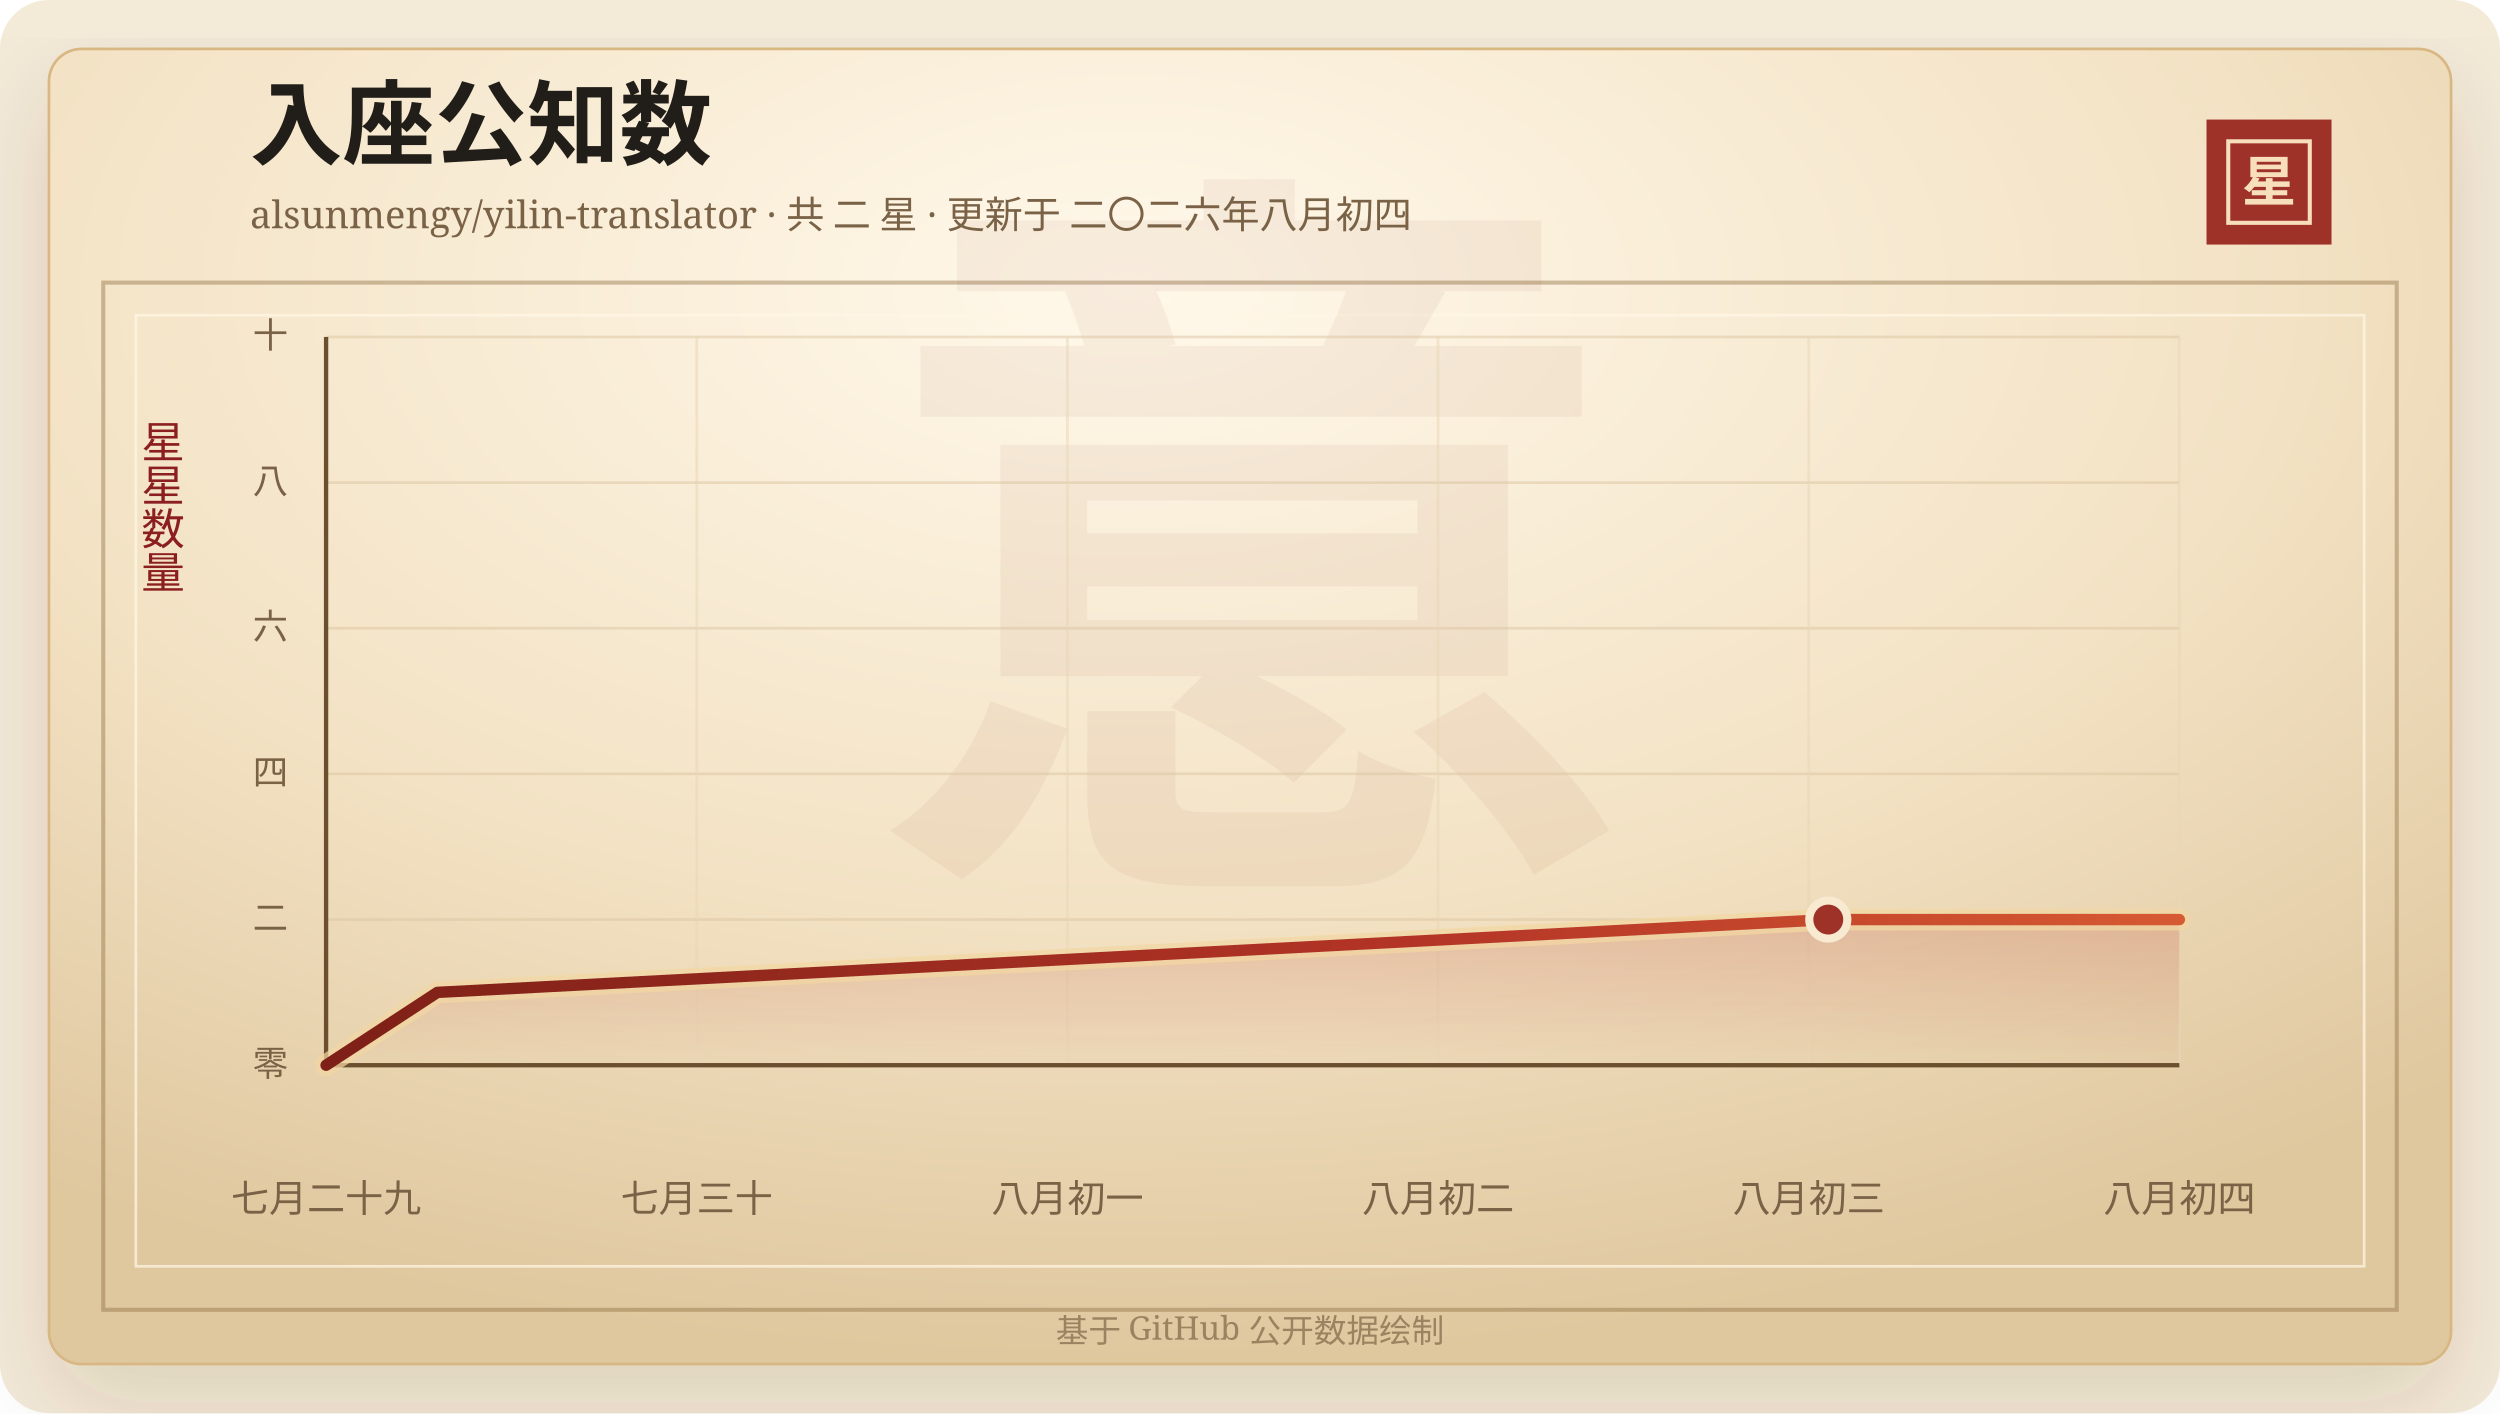
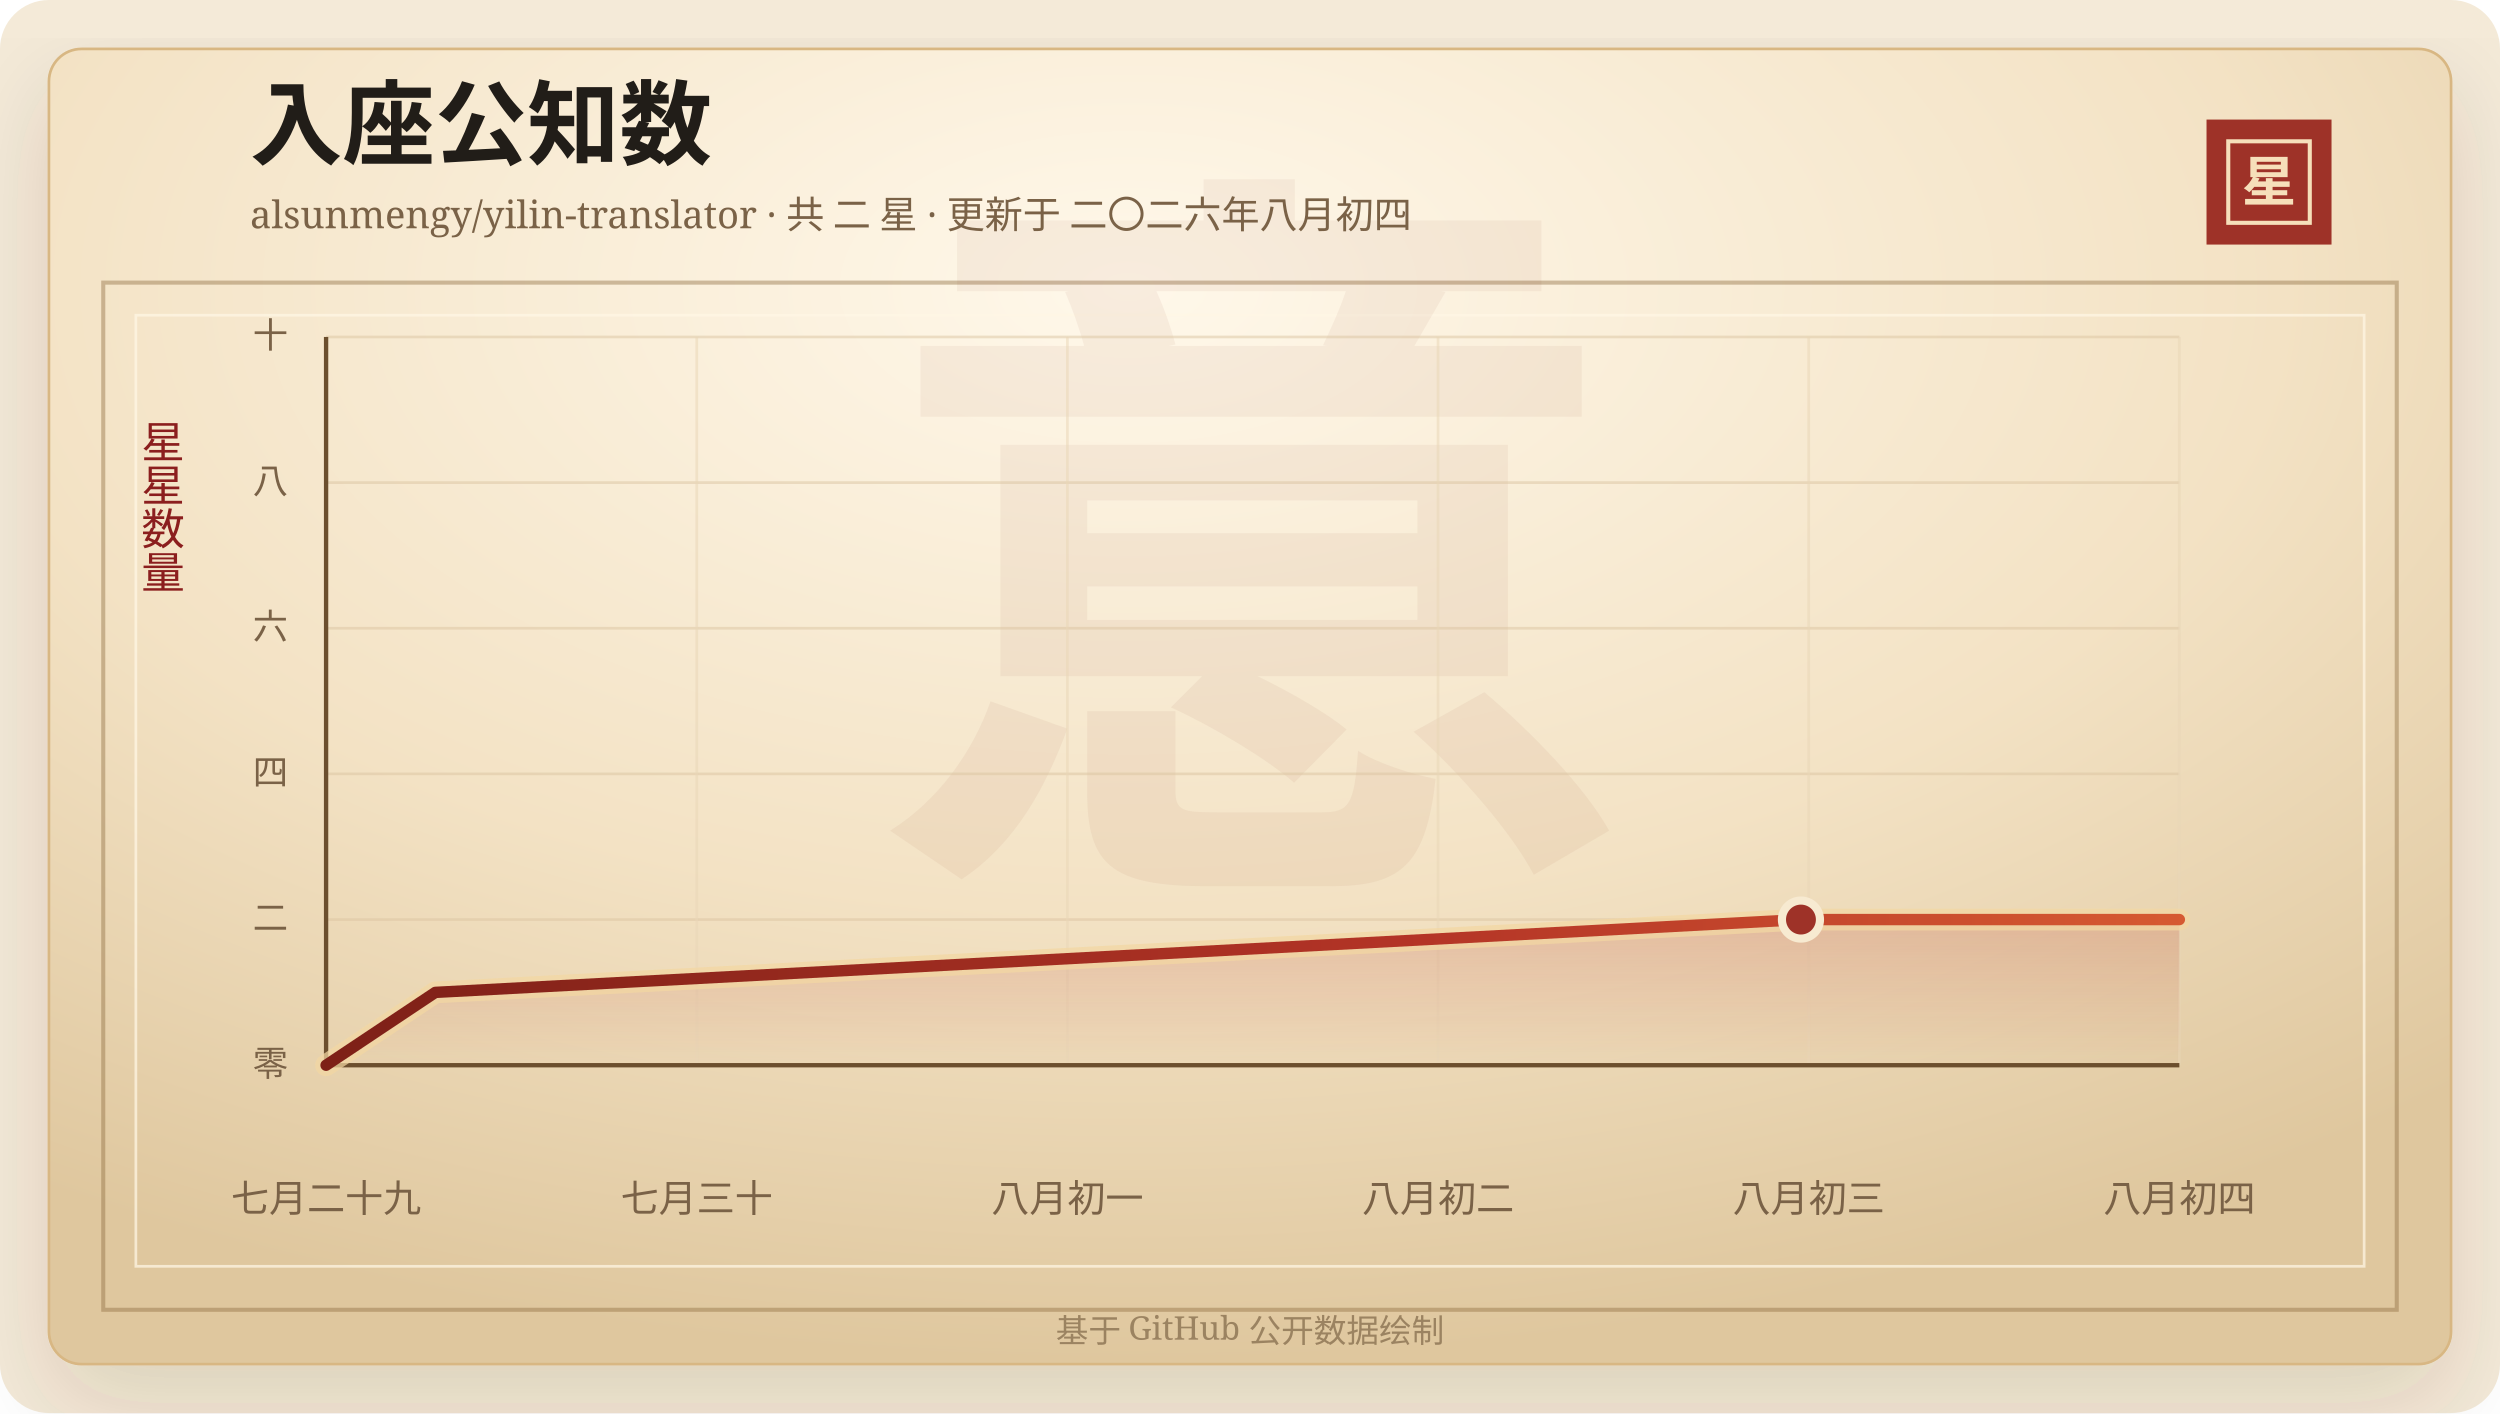
<svg xmlns="http://www.w3.org/2000/svg" width="920" height="520" viewBox="0 0 920 520" role="img" aria-labelledby="title desc">
  <defs>
    <linearGradient id="line" x1="0" x2="1" y1="0" y2="0">
      <stop offset="0%" stop-color="#7d2017" />
      <stop offset="58%" stop-color="#b33426" />
      <stop offset="100%" stop-color="#d65a32" />
    </linearGradient>
    <linearGradient id="area" x1="0" x2="0" y1="0" y2="1">
      <stop offset="0%" stop-color="#b33426" stop-opacity="0.2" />
      <stop offset="100%" stop-color="#b33426" stop-opacity="0" />
    </linearGradient>
    <radialGradient id="paper" cx="45%" cy="18%" r="82%">
      <stop offset="0%" stop-color="#fff8ea" />
      <stop offset="58%" stop-color="#f3e2c4" />
      <stop offset="100%" stop-color="#dfc79e" />
    </radialGradient>
    <filter id="shadow" x="-20%" y="-20%" width="140%" height="140%">
      <feDropShadow dx="0" dy="14" stdDeviation="18" flood-color="#3b2a20" flood-opacity="0.14" />
    </filter>
  </defs>
  <rect width="920" height="520" rx="18" fill="#f4ead8" />
  <rect x="18" y="18" width="884" height="484" rx="12" fill="url(#paper)" stroke="#d8b783" filter="url(#shadow)" />
  <rect x="38" y="104" width="844" height="378" fill="none" stroke="#8c6b3f" stroke-opacity="0.42" stroke-width="1.5" />
  <rect x="50" y="116" width="820" height="350" fill="none" stroke="#fff7e5" stroke-opacity="0.72" />
  <text x="460" y="304" text-anchor="middle" fill="#8c342a" fill-opacity="0.06" font-family="Songti SC, STSong, SimSun, serif" font-size="280" font-weight="700">意</text>
  <text x="92" y="58" fill="#211d18" font-family="Songti SC, STSong, SimSun, serif" font-size="34" font-weight="700">入座公知数</text>
  <text x="92" y="84" fill="#7a6247" font-family="Songti SC, STSong, SimSun, serif" font-size="14.0">alsunmengy/yilin-translator · 共 二 星 · 更新于 二〇二六年八月初四</text>
  <rect x="812" y="44" width="46" height="46" fill="#9e3228" />
  <rect x="820" y="52" width="30" height="30" fill="none" stroke="#f6dfba" stroke-width="1.5" />
  <text x="835" y="74" text-anchor="middle" fill="#f6dfba" font-family="Songti SC, STSong, SimSun, serif" font-size="20" font-weight="700">星</text>
  <text x="60" y="166" text-anchor="middle" fill="#8b1e1e" font-family="Songti SC, STSong, SimSun, serif" font-size="16" writing-mode="vertical-rl">星星数量</text>
  <line x1="120" y1="392.00" x2="802" y2="392.00" stroke="#d9c29e" stroke-opacity="0.48" />
  <text x="106" y="396.00" text-anchor="end" fill="#7a6247" font-family="Songti SC, STSong, SimSun, serif" font-size="13">零</text>
  <line x1="120" y1="338.40" x2="802" y2="338.40" stroke="#d9c29e" stroke-opacity="0.48" />
  <text x="106" y="342.40" text-anchor="end" fill="#7a6247" font-family="Songti SC, STSong, SimSun, serif" font-size="13">二</text>
  <line x1="120" y1="284.80" x2="802" y2="284.80" stroke="#d9c29e" stroke-opacity="0.48" />
  <text x="106" y="288.80" text-anchor="end" fill="#7a6247" font-family="Songti SC, STSong, SimSun, serif" font-size="13">四</text>
  <line x1="120" y1="231.20" x2="802" y2="231.20" stroke="#d9c29e" stroke-opacity="0.48" />
  <text x="106" y="235.20" text-anchor="end" fill="#7a6247" font-family="Songti SC, STSong, SimSun, serif" font-size="13">六</text>
  <line x1="120" y1="177.60" x2="802" y2="177.60" stroke="#d9c29e" stroke-opacity="0.48" />
  <text x="106" y="181.60" text-anchor="end" fill="#7a6247" font-family="Songti SC, STSong, SimSun, serif" font-size="13">八</text>
  <line x1="120" y1="124.00" x2="802" y2="124.00" stroke="#d9c29e" stroke-opacity="0.48" />
  <text x="106" y="128.00" text-anchor="end" fill="#7a6247" font-family="Songti SC, STSong, SimSun, serif" font-size="13">十</text>
  <line x1="120.00" y1="124" x2="120.00" y2="392" stroke="#ead6b7" stroke-opacity="0.54" />
  <text x="120.00" y="446" text-anchor="middle" fill="#7a6247" font-family="Songti SC, STSong, SimSun, serif" font-size="14">七月二十九</text>
  <line x1="256.40" y1="124" x2="256.40" y2="392" stroke="#ead6b7" stroke-opacity="0.54" />
  <text x="256.40" y="446" text-anchor="middle" fill="#7a6247" font-family="Songti SC, STSong, SimSun, serif" font-size="14">七月三十</text>
  <line x1="392.80" y1="124" x2="392.80" y2="392" stroke="#ead6b7" stroke-opacity="0.54" />
  <text x="392.80" y="446" text-anchor="middle" fill="#7a6247" font-family="Songti SC, STSong, SimSun, serif" font-size="14">八月初一</text>
  <line x1="529.20" y1="124" x2="529.20" y2="392" stroke="#ead6b7" stroke-opacity="0.54" />
  <text x="529.20" y="446" text-anchor="middle" fill="#7a6247" font-family="Songti SC, STSong, SimSun, serif" font-size="14">八月初二</text>
  <line x1="665.60" y1="124" x2="665.60" y2="392" stroke="#ead6b7" stroke-opacity="0.54" />
  <text x="665.60" y="446" text-anchor="middle" fill="#7a6247" font-family="Songti SC, STSong, SimSun, serif" font-size="14">八月初三</text>
  <line x1="802.00" y1="124" x2="802.00" y2="392" stroke="#ead6b7" stroke-opacity="0.54" />
  <text x="802.00" y="446" text-anchor="middle" fill="#7a6247" font-family="Songti SC, STSong, SimSun, serif" font-size="14">八月初四</text>
  <line x1="120" y1="392" x2="802" y2="392" stroke="#6c4f2e" stroke-width="1.6" />
  <line x1="120" y1="124" x2="120" y2="392" stroke="#6c4f2e" stroke-width="1.6" />
-   <polygon points="120.00,392.00 120.00,392.00 160.95,365.20 672.81,338.40 802.00,338.40 802.00,392.00" fill="url(#area)" />
-   <polyline points="120.00,392.00 160.95,365.20 672.81,338.40 802.00,338.40" fill="none" stroke="#f3d7a2" stroke-width="8" stroke-linecap="round" stroke-linejoin="round" opacity="0.72" />
-   <polyline points="120.00,392.00 160.95,365.20 672.81,338.40 802.00,338.40" fill="none" stroke="url(#line)" stroke-width="4.2" stroke-linecap="round" stroke-linejoin="round" />
-   <circle cx="672.81" cy="338.40" r="7" fill="#9e3228" stroke="#f7ead1" stroke-width="3" />
+   <polygon points="120.00,392.00 120.00,392.00 160.20,365.20 662.75,338.40 802.00,338.40 802.00,392.00" fill="url(#area)" />
+   <polyline points="120.00,392.00 160.20,365.20 662.75,338.40 802.00,338.40" fill="none" stroke="#f3d7a2" stroke-width="8" stroke-linecap="round" stroke-linejoin="round" opacity="0.72" />
+   <polyline points="120.00,392.00 160.20,365.20 662.75,338.40 802.00,338.40" fill="none" stroke="url(#line)" stroke-width="4.2" stroke-linecap="round" stroke-linejoin="round" />
+   <circle cx="662.75" cy="338.40" r="7" fill="#9e3228" stroke="#f7ead1" stroke-width="3" />
  <text x="460" y="494" text-anchor="middle" fill="#9b8361" font-family="Songti SC, STSong, SimSun, serif" font-size="12">基于 GitHub 公开数据绘制</text>
</svg>
